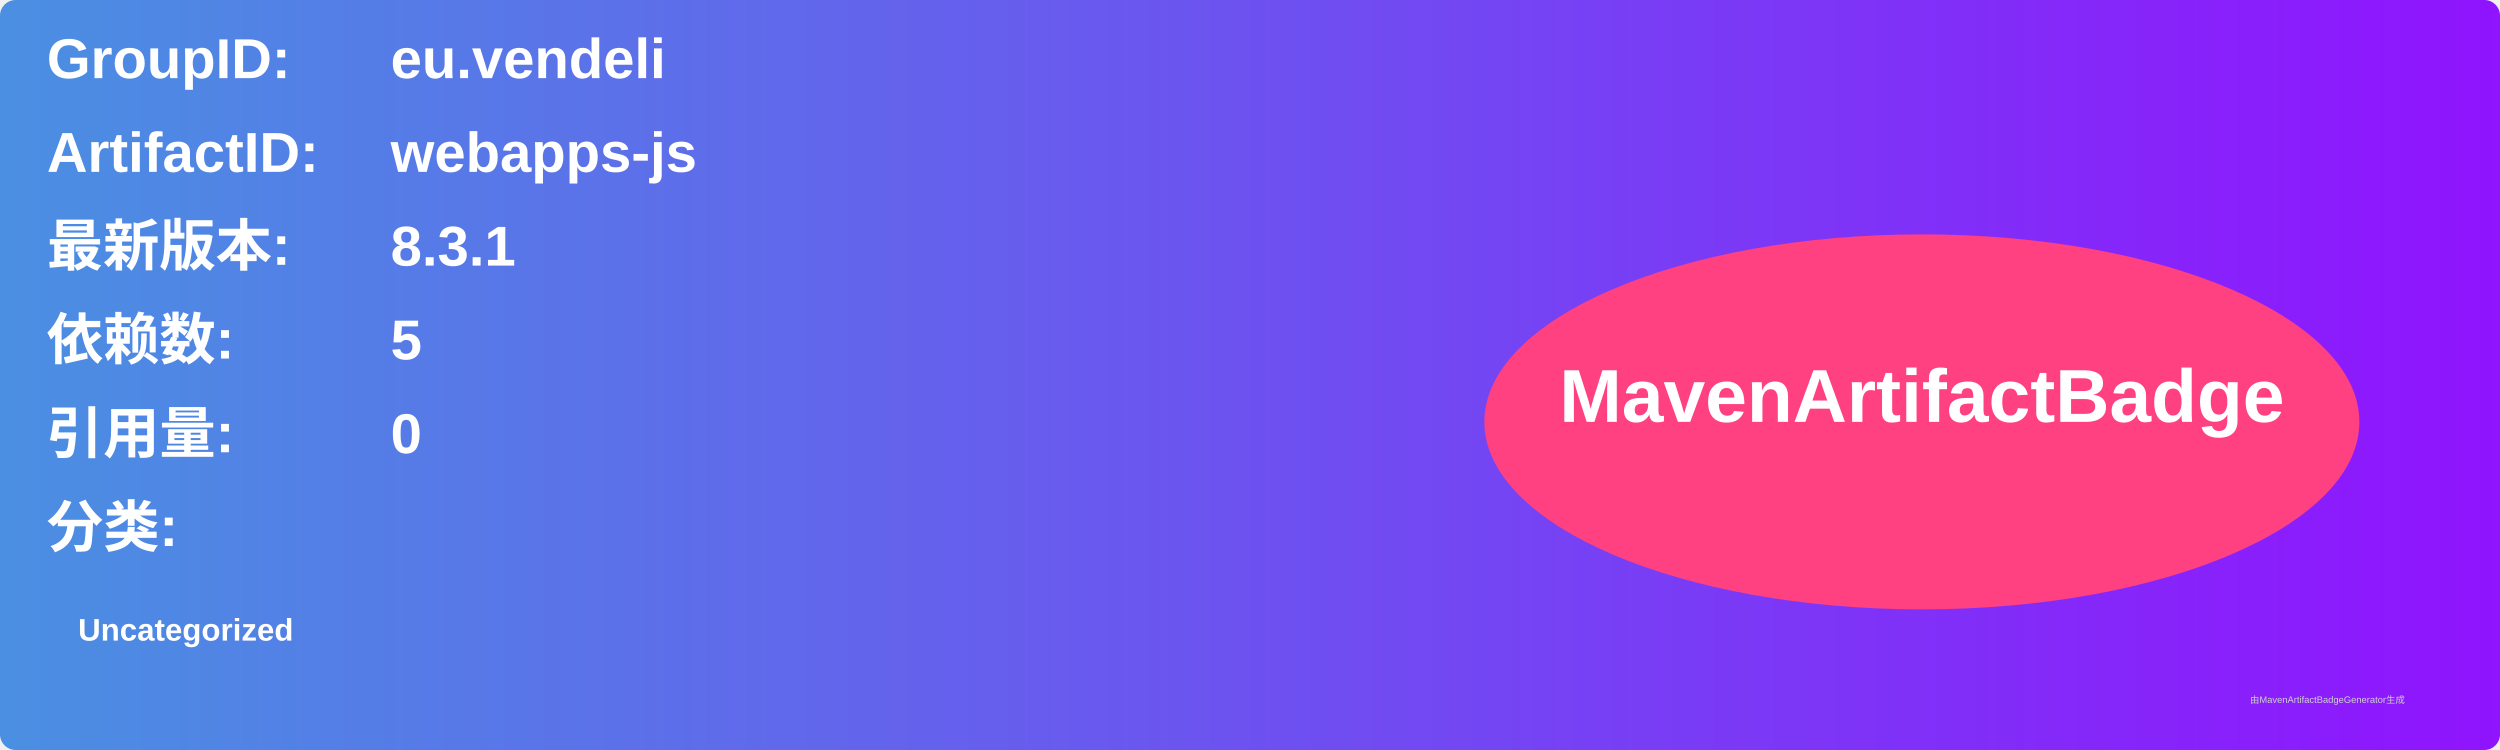
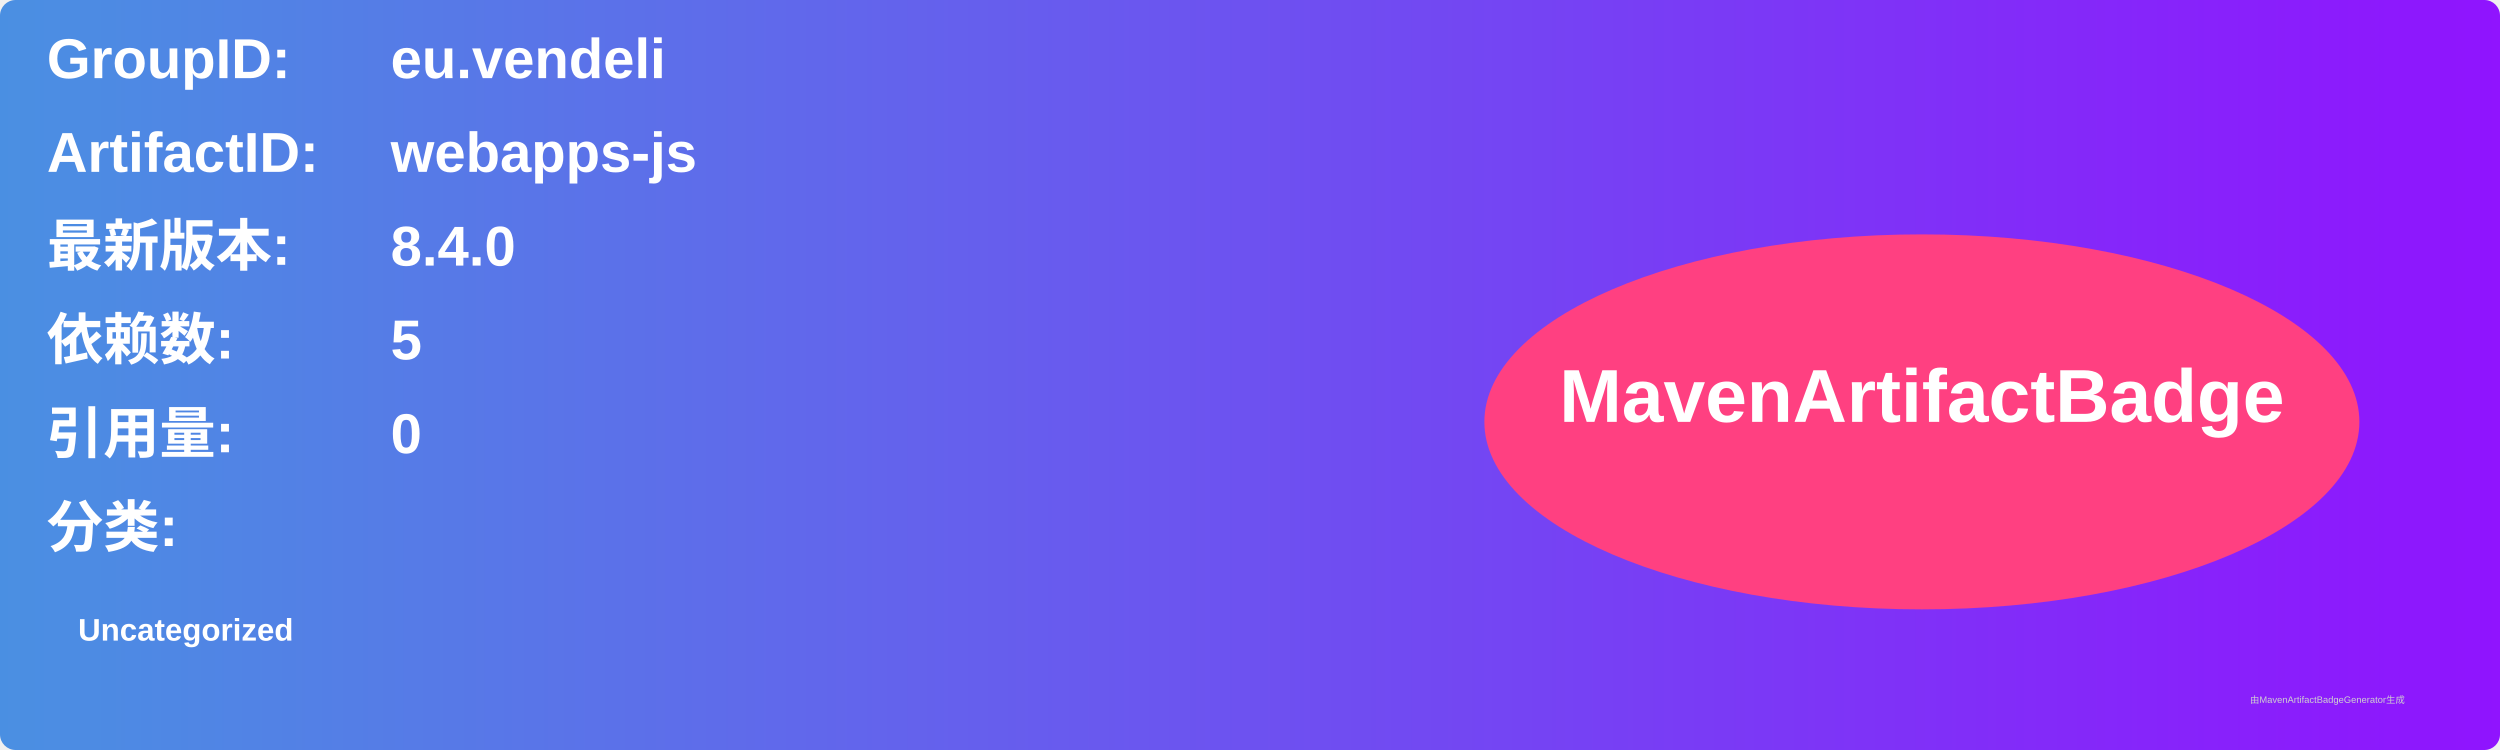
<svg xmlns="http://www.w3.org/2000/svg" width="800" height="240" viewBox="0 0 800 240">
  <linearGradient id="grad" x1="0%" y1="0%" x2="100%" y2="0%">
    <stop offset="0%" stop-color="#4a90e2" />
    <stop offset="100%" stop-color="#9013fe" />
  </linearGradient>
  <rect width="100%" height="100%" rx="5" ry="5" fill="url(#grad)" />
  <g transform="translate(15, 15)">
    <text x="0" y="10" font-family="Arial" font-size="18" fill="white" font-weight="bold" width="260">GroupID:</text>
    <text x="110" y="10" font-family="Arial" font-size="18" fill="white" font-weight="bold" width="460">eu.vendeli</text>
    <text x="0" y="40" font-family="Arial" font-size="18" fill="white" font-weight="bold" width="260">ArtifactID:</text>
    <text x="110" y="40" font-family="Arial" font-size="18" fill="white" font-weight="bold" width="460">webapps-js</text>
    <text x="0" y="70" font-family="Arial" font-size="18" fill="white" font-weight="bold">最新版本:</text>
    <text x="110" y="70" font-family="Arial" font-size="18" fill="white" font-weight="bold">
-       <tspan font-weight="bold">8.3.1</tspan>
+       <tspan font-weight="bold">8.4.0</tspan>
    </text>
    <text x="0" y="100" font-family="Arial" font-size="18" fill="white" font-weight="bold">依赖数: </text>
    <text x="110" y="100" font-family="Arial" font-size="18" fill="white">
      <tspan font-weight="bold">5</tspan>
    </text>
    <text x="0" y="130" font-family="Arial" font-size="18" fill="white" font-weight="bold">引用量: </text>
    <text x="110" y="130" font-family="Arial" font-size="18" fill="white">
      <tspan font-weight="bold">0</tspan>
    </text>
    <text x="0" y="160" font-family="Arial" font-size="18" fill="white" font-weight="bold">分类:</text>
    <text x="10" y="190" font-family="Arial" font-size="10" fill="white">
      <tspan font-weight="bold">Uncategorized</tspan>
    </text>
    <ellipse cx="600" cy="120" rx="140" ry="60" fill="#ff4081" />
    <text x="600" y="120" text-anchor="middle" font-family="Arial" font-size="24" fill="white" font-weight="bold">MavenArtifactBadge</text>
  </g>
  <text x="720" y="225" font-family="Arial" font-size="3" fill="#d0d0d0">由MavenArtifactBadgeGenerator生成</text>
</svg>
